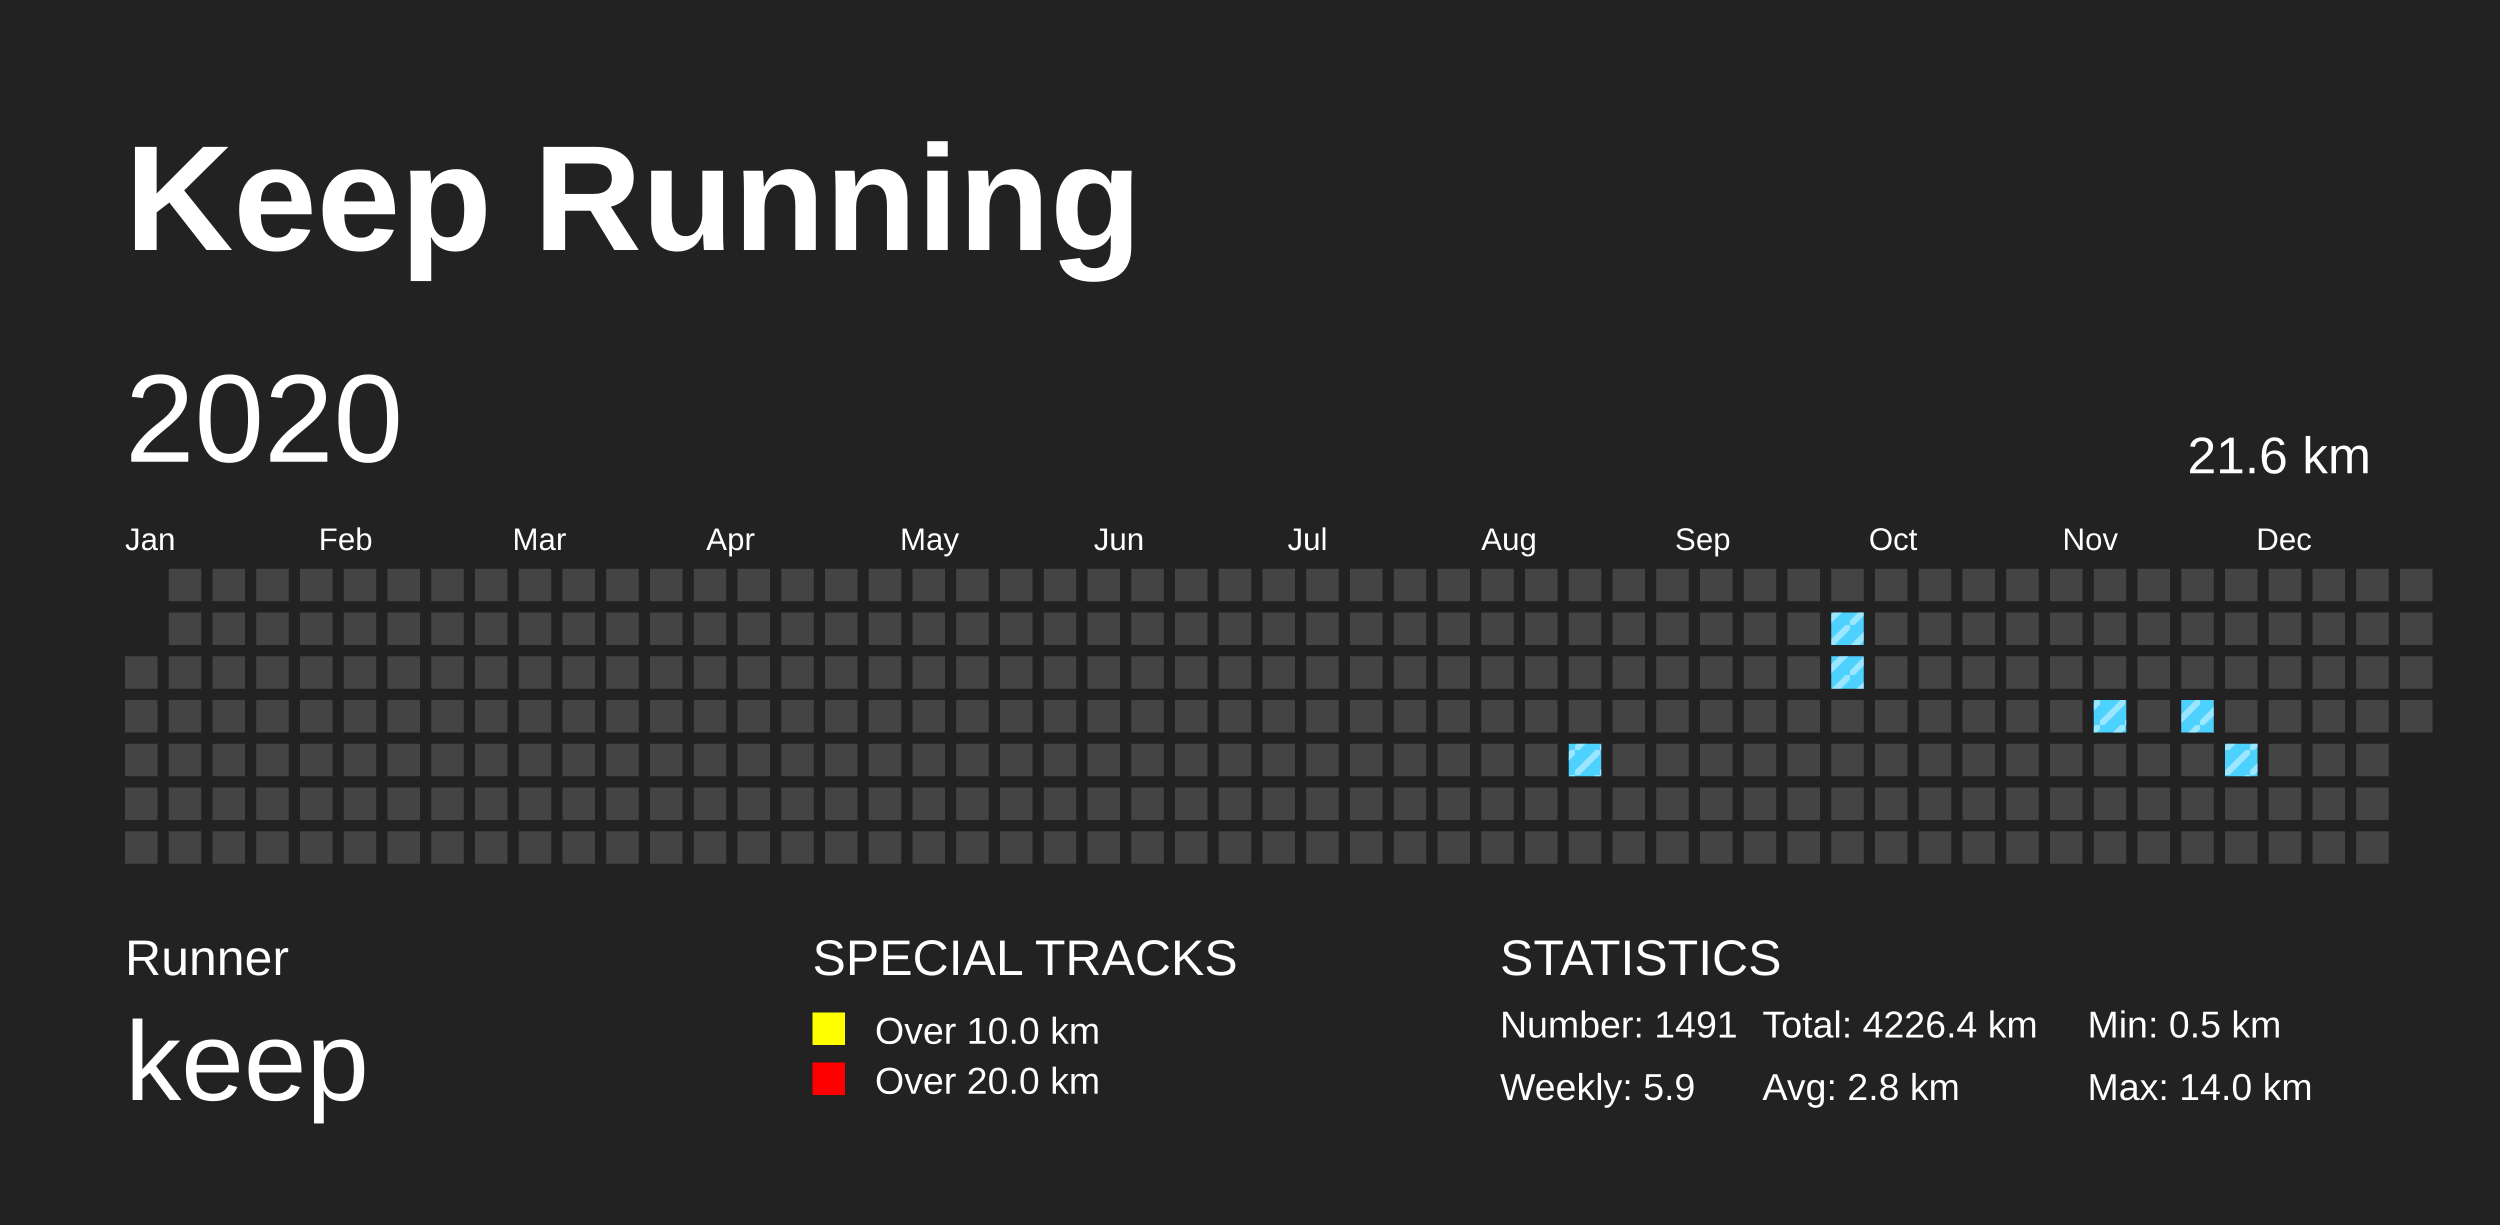
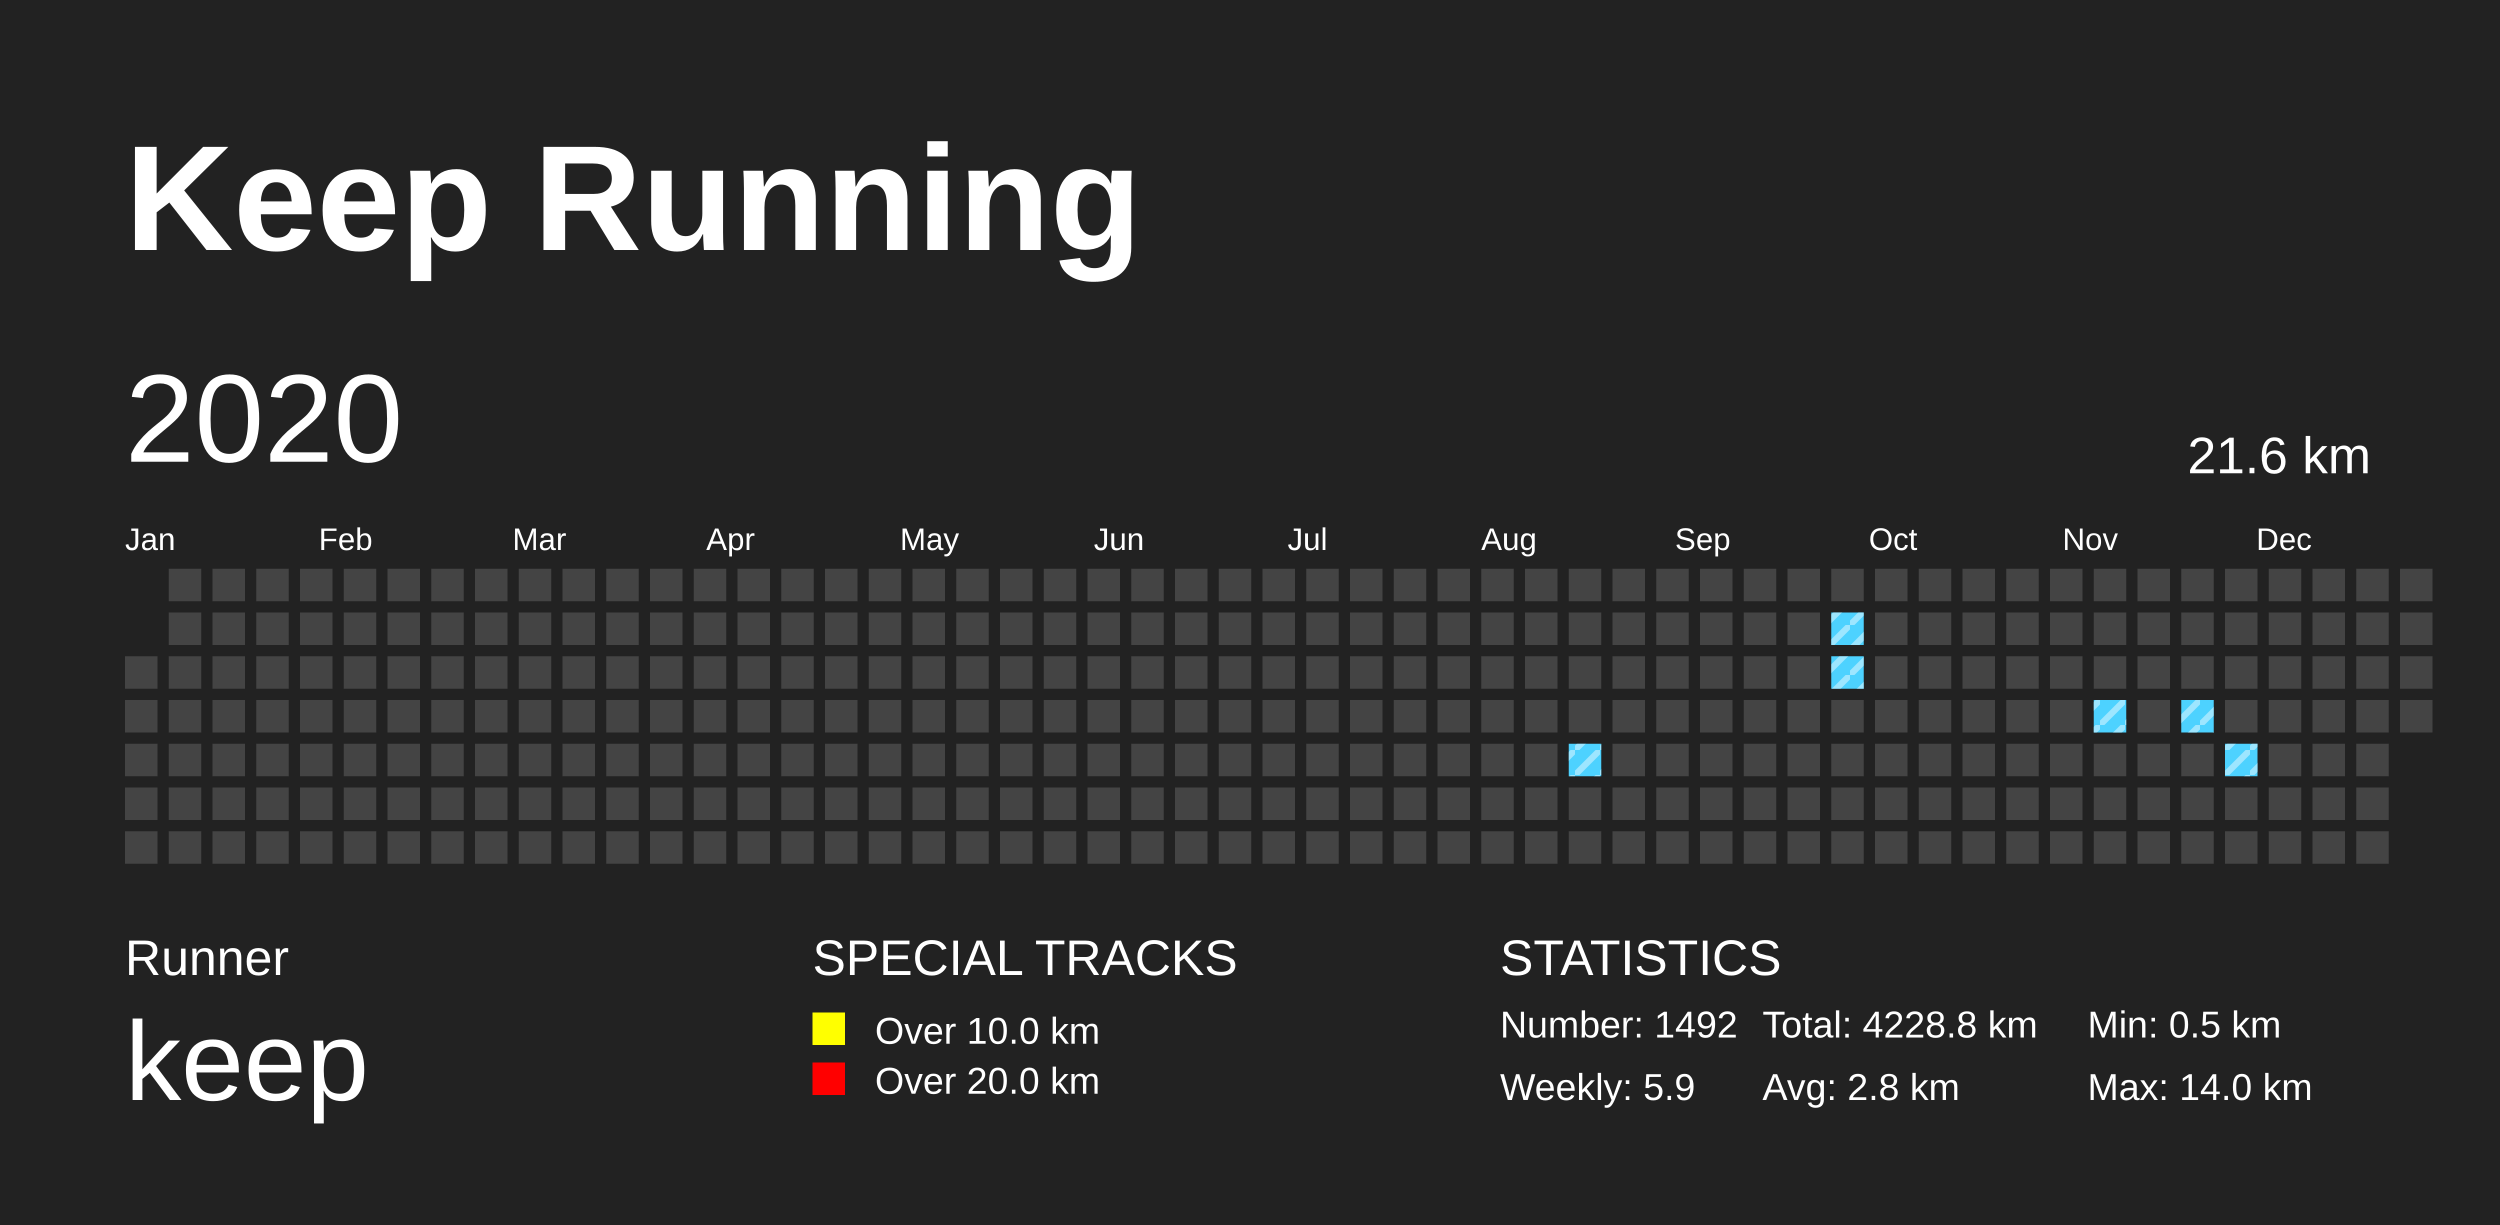
<svg xmlns="http://www.w3.org/2000/svg" baseProfile="full" height="98mm" version="1.1" viewBox="0,0,200,98" width="200mm">
  <defs>
    <pattern height="2" id="indoor-stripe" patternUnits="userSpaceOnUse" width="2">
      <line stroke="white" stroke-opacity="0.45" stroke-width="0.5" x1="0" x2="2" y1="2" y2="0" />
    </pattern>
  </defs>
  <rect fill="#222222" height="98" width="200" x="0" y="0" />
  <text fill="#FFFFFF" style="font-size:12px; font-family:Arial; font-weight:bold;" x="10" y="20">Keep Running</text>
  <text fill="#FFFFFF" style="font-size:4px; font-family:Arial" x="10" y="78">Runner</text>
  <text fill="#FFFFFF" style="font-size:9px; font-family:Arial" x="10" y="88">keep</text>
  <text fill="#FFFFFF" style="font-size:4px; font-family:Arial" x="65" y="78">SPECIAL TRACKS</text>
  <rect fill="yellow" height="2.6" width="2.6" x="65" y="81" />
  <text fill="#FFFFFF" style="font-size:3px; font-family:Arial" x="70" y="83.5">Over 10.0 km</text>
  <rect fill="red" height="2.6" width="2.6" x="65" y="85" />
  <text fill="#FFFFFF" style="font-size:3px; font-family:Arial" x="70" y="87.5">Over 20.0 km</text>
  <text fill="#FFFFFF" style="font-size:4px; font-family:Arial" x="120" y="78">STATISTICS</text>
-   <text fill="#FFFFFF" style="font-size:3px; font-family:Arial" x="120" y="83">Number: 1491</text>
+   <text fill="#FFFFFF" style="font-size:3px; font-family:Arial" x="120" y="83">Number: 1492</text>
  <text fill="#FFFFFF" style="font-size:3px; font-family:Arial" x="120" y="88">Weekly: 5.9</text>
-   <text fill="#FFFFFF" style="font-size:3px; font-family:Arial" x="141" y="83">Total: 4226.4 km</text>
+   <text fill="#FFFFFF" style="font-size:3px; font-family:Arial" x="141" y="83">Total: 4228.8 km</text>
  <text fill="#FFFFFF" style="font-size:3px; font-family:Arial" x="141" y="88">Avg: 2.8 km</text>
  <text fill="#FFFFFF" style="font-size:3px; font-family:Arial" x="167" y="83">Min: 0.5 km</text>
  <text fill="#FFFFFF" style="font-size:3px; font-family:Arial" x="167" y="88">Max: 14.0 km</text>
  <text dominant-baseline="hanging" fill="#FFFFFF" style="font-size:10.0px; font-family:Arial;" x="10" y="30">2020</text>
  <text dominant-baseline="hanging" fill="#FFFFFF" style="font-size:4.125px; font-family:Arial;" x="175" y="35">21.6 km</text>
  <text fill="#FFFFFF" style="font-size:2.5px; font-family:Arial" x="10.0" y="44">Jan</text>
  <text fill="#FFFFFF" style="font-size:2.5px; font-family:Arial" x="25.5" y="44">Feb</text>
  <text fill="#FFFFFF" style="font-size:2.5px; font-family:Arial" x="41.0" y="44">Mar</text>
  <text fill="#FFFFFF" style="font-size:2.5px; font-family:Arial" x="56.5" y="44">Apr</text>
  <text fill="#FFFFFF" style="font-size:2.5px; font-family:Arial" x="72.0" y="44">May</text>
  <text fill="#FFFFFF" style="font-size:2.5px; font-family:Arial" x="87.5" y="44">Jun</text>
  <text fill="#FFFFFF" style="font-size:2.5px; font-family:Arial" x="103.0" y="44">Jul</text>
  <text fill="#FFFFFF" style="font-size:2.5px; font-family:Arial" x="118.5" y="44">Aug</text>
  <text fill="#FFFFFF" style="font-size:2.5px; font-family:Arial" x="134.0" y="44">Sep</text>
  <text fill="#FFFFFF" style="font-size:2.5px; font-family:Arial" x="149.5" y="44">Oct</text>
  <text fill="#FFFFFF" style="font-size:2.5px; font-family:Arial" x="165.0" y="44">Nov</text>
  <text fill="#FFFFFF" style="font-size:2.5px; font-family:Arial" x="180.5" y="44">Dec</text>
  <rect fill="#444444" height="2.6" width="2.6" x="10.0" y="52.5" />
  <rect fill="#444444" height="2.6" width="2.6" x="10.0" y="56.0" />
  <rect fill="#444444" height="2.6" width="2.6" x="10.0" y="59.5" />
  <rect fill="#444444" height="2.6" width="2.6" x="10.0" y="63.0" />
  <rect fill="#444444" height="2.6" width="2.6" x="10.0" y="66.5" />
  <rect fill="#444444" height="2.6" width="2.6" x="13.5" y="45.5" />
  <rect fill="#444444" height="2.6" width="2.6" x="13.5" y="49.0" />
  <rect fill="#444444" height="2.6" width="2.6" x="13.5" y="52.5" />
  <rect fill="#444444" height="2.6" width="2.6" x="13.5" y="56.0" />
  <rect fill="#444444" height="2.6" width="2.6" x="13.5" y="59.5" />
  <rect fill="#444444" height="2.6" width="2.6" x="13.5" y="63.0" />
  <rect fill="#444444" height="2.6" width="2.6" x="13.5" y="66.5" />
  <rect fill="#444444" height="2.6" width="2.6" x="17.0" y="45.5" />
  <rect fill="#444444" height="2.6" width="2.6" x="17.0" y="49.0" />
  <rect fill="#444444" height="2.6" width="2.6" x="17.0" y="52.5" />
  <rect fill="#444444" height="2.6" width="2.6" x="17.0" y="56.0" />
  <rect fill="#444444" height="2.6" width="2.6" x="17.0" y="59.5" />
  <rect fill="#444444" height="2.6" width="2.6" x="17.0" y="63.0" />
  <rect fill="#444444" height="2.6" width="2.6" x="17.0" y="66.5" />
  <rect fill="#444444" height="2.6" width="2.6" x="20.5" y="45.5" />
  <rect fill="#444444" height="2.6" width="2.6" x="20.5" y="49.0" />
  <rect fill="#444444" height="2.6" width="2.6" x="20.5" y="52.5" />
  <rect fill="#444444" height="2.6" width="2.6" x="20.5" y="56.0" />
  <rect fill="#444444" height="2.6" width="2.6" x="20.5" y="59.5" />
  <rect fill="#444444" height="2.6" width="2.6" x="20.5" y="63.0" />
  <rect fill="#444444" height="2.6" width="2.6" x="20.5" y="66.5" />
  <rect fill="#444444" height="2.6" width="2.6" x="24.0" y="45.5" />
  <rect fill="#444444" height="2.6" width="2.6" x="24.0" y="49.0" />
  <rect fill="#444444" height="2.6" width="2.6" x="24.0" y="52.5" />
  <rect fill="#444444" height="2.6" width="2.6" x="24.0" y="56.0" />
  <rect fill="#444444" height="2.6" width="2.6" x="24.0" y="59.5" />
  <rect fill="#444444" height="2.6" width="2.6" x="24.0" y="63.0" />
  <rect fill="#444444" height="2.6" width="2.6" x="24.0" y="66.5" />
  <rect fill="#444444" height="2.6" width="2.6" x="27.5" y="45.5" />
  <rect fill="#444444" height="2.6" width="2.6" x="27.5" y="49.0" />
  <rect fill="#444444" height="2.6" width="2.6" x="27.5" y="52.5" />
  <rect fill="#444444" height="2.6" width="2.6" x="27.5" y="56.0" />
  <rect fill="#444444" height="2.6" width="2.6" x="27.5" y="59.5" />
  <rect fill="#444444" height="2.6" width="2.6" x="27.5" y="63.0" />
  <rect fill="#444444" height="2.6" width="2.6" x="27.5" y="66.5" />
  <rect fill="#444444" height="2.6" width="2.6" x="31.0" y="45.5" />
  <rect fill="#444444" height="2.6" width="2.6" x="31.0" y="49.0" />
  <rect fill="#444444" height="2.6" width="2.6" x="31.0" y="52.5" />
  <rect fill="#444444" height="2.6" width="2.6" x="31.0" y="56.0" />
  <rect fill="#444444" height="2.6" width="2.6" x="31.0" y="59.5" />
  <rect fill="#444444" height="2.6" width="2.6" x="31.0" y="63.0" />
  <rect fill="#444444" height="2.6" width="2.6" x="31.0" y="66.5" />
  <rect fill="#444444" height="2.6" width="2.6" x="34.5" y="45.5" />
  <rect fill="#444444" height="2.6" width="2.6" x="34.5" y="49.0" />
  <rect fill="#444444" height="2.6" width="2.6" x="34.5" y="52.5" />
  <rect fill="#444444" height="2.6" width="2.6" x="34.5" y="56.0" />
  <rect fill="#444444" height="2.6" width="2.6" x="34.5" y="59.5" />
  <rect fill="#444444" height="2.6" width="2.6" x="34.5" y="63.0" />
  <rect fill="#444444" height="2.6" width="2.6" x="34.5" y="66.5" />
  <rect fill="#444444" height="2.6" width="2.6" x="38.0" y="45.5" />
  <rect fill="#444444" height="2.6" width="2.6" x="38.0" y="49.0" />
  <rect fill="#444444" height="2.6" width="2.6" x="38.0" y="52.5" />
  <rect fill="#444444" height="2.6" width="2.6" x="38.0" y="56.0" />
  <rect fill="#444444" height="2.6" width="2.6" x="38.0" y="59.5" />
  <rect fill="#444444" height="2.6" width="2.6" x="38.0" y="63.0" />
  <rect fill="#444444" height="2.6" width="2.6" x="38.0" y="66.5" />
  <rect fill="#444444" height="2.6" width="2.6" x="41.5" y="45.5" />
  <rect fill="#444444" height="2.6" width="2.6" x="41.5" y="49.0" />
  <rect fill="#444444" height="2.6" width="2.6" x="41.5" y="52.5" />
  <rect fill="#444444" height="2.6" width="2.6" x="41.5" y="56.0" />
  <rect fill="#444444" height="2.6" width="2.6" x="41.5" y="59.5" />
  <rect fill="#444444" height="2.6" width="2.6" x="41.5" y="63.0" />
  <rect fill="#444444" height="2.6" width="2.6" x="41.5" y="66.5" />
  <rect fill="#444444" height="2.6" width="2.6" x="45.0" y="45.5" />
  <rect fill="#444444" height="2.6" width="2.6" x="45.0" y="49.0" />
  <rect fill="#444444" height="2.6" width="2.6" x="45.0" y="52.5" />
  <rect fill="#444444" height="2.6" width="2.6" x="45.0" y="56.0" />
  <rect fill="#444444" height="2.6" width="2.6" x="45.0" y="59.5" />
  <rect fill="#444444" height="2.6" width="2.6" x="45.0" y="63.0" />
  <rect fill="#444444" height="2.6" width="2.6" x="45.0" y="66.5" />
  <rect fill="#444444" height="2.6" width="2.6" x="48.5" y="45.5" />
  <rect fill="#444444" height="2.6" width="2.6" x="48.5" y="49.0" />
  <rect fill="#444444" height="2.6" width="2.6" x="48.5" y="52.5" />
  <rect fill="#444444" height="2.6" width="2.6" x="48.5" y="56.0" />
  <rect fill="#444444" height="2.6" width="2.6" x="48.5" y="59.5" />
  <rect fill="#444444" height="2.6" width="2.6" x="48.5" y="63.0" />
  <rect fill="#444444" height="2.6" width="2.6" x="48.5" y="66.5" />
  <rect fill="#444444" height="2.6" width="2.6" x="52.0" y="45.5" />
  <rect fill="#444444" height="2.6" width="2.6" x="52.0" y="49.0" />
  <rect fill="#444444" height="2.6" width="2.6" x="52.0" y="52.5" />
  <rect fill="#444444" height="2.6" width="2.6" x="52.0" y="56.0" />
  <rect fill="#444444" height="2.6" width="2.6" x="52.0" y="59.5" />
  <rect fill="#444444" height="2.6" width="2.6" x="52.0" y="63.0" />
  <rect fill="#444444" height="2.6" width="2.6" x="52.0" y="66.5" />
  <rect fill="#444444" height="2.6" width="2.6" x="55.5" y="45.5" />
  <rect fill="#444444" height="2.6" width="2.6" x="55.5" y="49.0" />
  <rect fill="#444444" height="2.6" width="2.6" x="55.5" y="52.5" />
  <rect fill="#444444" height="2.6" width="2.6" x="55.5" y="56.0" />
  <rect fill="#444444" height="2.6" width="2.6" x="55.5" y="59.5" />
  <rect fill="#444444" height="2.6" width="2.6" x="55.5" y="63.0" />
  <rect fill="#444444" height="2.6" width="2.6" x="55.5" y="66.5" />
  <rect fill="#444444" height="2.6" width="2.6" x="59.0" y="45.5" />
  <rect fill="#444444" height="2.6" width="2.6" x="59.0" y="49.0" />
  <rect fill="#444444" height="2.6" width="2.6" x="59.0" y="52.5" />
  <rect fill="#444444" height="2.6" width="2.6" x="59.0" y="56.0" />
  <rect fill="#444444" height="2.6" width="2.6" x="59.0" y="59.5" />
  <rect fill="#444444" height="2.6" width="2.6" x="59.0" y="63.0" />
  <rect fill="#444444" height="2.6" width="2.6" x="59.0" y="66.5" />
  <rect fill="#444444" height="2.6" width="2.6" x="62.5" y="45.5" />
  <rect fill="#444444" height="2.6" width="2.6" x="62.5" y="49.0" />
  <rect fill="#444444" height="2.6" width="2.6" x="62.5" y="52.5" />
  <rect fill="#444444" height="2.6" width="2.6" x="62.5" y="56.0" />
  <rect fill="#444444" height="2.6" width="2.6" x="62.5" y="59.5" />
  <rect fill="#444444" height="2.6" width="2.6" x="62.5" y="63.0" />
  <rect fill="#444444" height="2.6" width="2.6" x="62.5" y="66.5" />
  <rect fill="#444444" height="2.6" width="2.6" x="66.0" y="45.5" />
  <rect fill="#444444" height="2.6" width="2.6" x="66.0" y="49.0" />
  <rect fill="#444444" height="2.6" width="2.6" x="66.0" y="52.5" />
  <rect fill="#444444" height="2.6" width="2.6" x="66.0" y="56.0" />
  <rect fill="#444444" height="2.6" width="2.6" x="66.0" y="59.5" />
  <rect fill="#444444" height="2.6" width="2.6" x="66.0" y="63.0" />
  <rect fill="#444444" height="2.6" width="2.6" x="66.0" y="66.5" />
  <rect fill="#444444" height="2.6" width="2.6" x="69.5" y="45.5" />
  <rect fill="#444444" height="2.6" width="2.6" x="69.5" y="49.0" />
  <rect fill="#444444" height="2.6" width="2.6" x="69.5" y="52.5" />
  <rect fill="#444444" height="2.6" width="2.6" x="69.5" y="56.0" />
  <rect fill="#444444" height="2.6" width="2.6" x="69.5" y="59.5" />
  <rect fill="#444444" height="2.6" width="2.6" x="69.5" y="63.0" />
  <rect fill="#444444" height="2.6" width="2.6" x="69.5" y="66.5" />
  <rect fill="#444444" height="2.6" width="2.6" x="73.0" y="45.5" />
  <rect fill="#444444" height="2.6" width="2.6" x="73.0" y="49.0" />
  <rect fill="#444444" height="2.6" width="2.6" x="73.0" y="52.5" />
  <rect fill="#444444" height="2.6" width="2.6" x="73.0" y="56.0" />
  <rect fill="#444444" height="2.6" width="2.6" x="73.0" y="59.5" />
  <rect fill="#444444" height="2.6" width="2.6" x="73.0" y="63.0" />
  <rect fill="#444444" height="2.6" width="2.6" x="73.0" y="66.5" />
  <rect fill="#444444" height="2.6" width="2.6" x="76.5" y="45.5" />
  <rect fill="#444444" height="2.6" width="2.6" x="76.5" y="49.0" />
  <rect fill="#444444" height="2.6" width="2.6" x="76.5" y="52.5" />
  <rect fill="#444444" height="2.6" width="2.6" x="76.5" y="56.0" />
  <rect fill="#444444" height="2.6" width="2.6" x="76.5" y="59.5" />
  <rect fill="#444444" height="2.6" width="2.6" x="76.5" y="63.0" />
  <rect fill="#444444" height="2.6" width="2.6" x="76.5" y="66.5" />
  <rect fill="#444444" height="2.6" width="2.6" x="80.0" y="45.5" />
  <rect fill="#444444" height="2.6" width="2.6" x="80.0" y="49.0" />
  <rect fill="#444444" height="2.6" width="2.6" x="80.0" y="52.5" />
  <rect fill="#444444" height="2.6" width="2.6" x="80.0" y="56.0" />
  <rect fill="#444444" height="2.6" width="2.6" x="80.0" y="59.5" />
  <rect fill="#444444" height="2.6" width="2.6" x="80.0" y="63.0" />
  <rect fill="#444444" height="2.6" width="2.6" x="80.0" y="66.5" />
  <rect fill="#444444" height="2.6" width="2.6" x="83.5" y="45.5" />
  <rect fill="#444444" height="2.6" width="2.6" x="83.5" y="49.0" />
  <rect fill="#444444" height="2.6" width="2.6" x="83.5" y="52.5" />
  <rect fill="#444444" height="2.6" width="2.6" x="83.5" y="56.0" />
  <rect fill="#444444" height="2.6" width="2.6" x="83.5" y="59.5" />
  <rect fill="#444444" height="2.6" width="2.6" x="83.5" y="63.0" />
  <rect fill="#444444" height="2.6" width="2.6" x="83.5" y="66.5" />
  <rect fill="#444444" height="2.6" width="2.6" x="87.0" y="45.5" />
  <rect fill="#444444" height="2.6" width="2.6" x="87.0" y="49.0" />
  <rect fill="#444444" height="2.6" width="2.6" x="87.0" y="52.5" />
  <rect fill="#444444" height="2.6" width="2.6" x="87.0" y="56.0" />
  <rect fill="#444444" height="2.6" width="2.6" x="87.0" y="59.5" />
  <rect fill="#444444" height="2.6" width="2.6" x="87.0" y="63.0" />
  <rect fill="#444444" height="2.6" width="2.6" x="87.0" y="66.5" />
  <rect fill="#444444" height="2.6" width="2.6" x="90.5" y="45.5" />
  <rect fill="#444444" height="2.6" width="2.6" x="90.5" y="49.0" />
  <rect fill="#444444" height="2.6" width="2.6" x="90.5" y="52.5" />
  <rect fill="#444444" height="2.6" width="2.6" x="90.5" y="56.0" />
  <rect fill="#444444" height="2.6" width="2.6" x="90.5" y="59.5" />
  <rect fill="#444444" height="2.6" width="2.6" x="90.5" y="63.0" />
  <rect fill="#444444" height="2.6" width="2.6" x="90.5" y="66.5" />
  <rect fill="#444444" height="2.6" width="2.6" x="94.0" y="45.5" />
  <rect fill="#444444" height="2.6" width="2.6" x="94.0" y="49.0" />
  <rect fill="#444444" height="2.6" width="2.6" x="94.0" y="52.5" />
  <rect fill="#444444" height="2.6" width="2.6" x="94.0" y="56.0" />
  <rect fill="#444444" height="2.6" width="2.6" x="94.0" y="59.5" />
  <rect fill="#444444" height="2.6" width="2.6" x="94.0" y="63.0" />
  <rect fill="#444444" height="2.6" width="2.6" x="94.0" y="66.5" />
  <rect fill="#444444" height="2.6" width="2.6" x="97.5" y="45.5" />
  <rect fill="#444444" height="2.6" width="2.6" x="97.5" y="49.0" />
  <rect fill="#444444" height="2.6" width="2.6" x="97.5" y="52.5" />
  <rect fill="#444444" height="2.6" width="2.6" x="97.5" y="56.0" />
  <rect fill="#444444" height="2.6" width="2.6" x="97.5" y="59.5" />
  <rect fill="#444444" height="2.6" width="2.6" x="97.5" y="63.0" />
  <rect fill="#444444" height="2.6" width="2.6" x="97.5" y="66.5" />
  <rect fill="#444444" height="2.6" width="2.6" x="101.0" y="45.5" />
  <rect fill="#444444" height="2.6" width="2.6" x="101.0" y="49.0" />
  <rect fill="#444444" height="2.6" width="2.6" x="101.0" y="52.5" />
  <rect fill="#444444" height="2.6" width="2.6" x="101.0" y="56.0" />
  <rect fill="#444444" height="2.6" width="2.6" x="101.0" y="59.5" />
  <rect fill="#444444" height="2.6" width="2.6" x="101.0" y="63.0" />
  <rect fill="#444444" height="2.6" width="2.6" x="101.0" y="66.5" />
  <rect fill="#444444" height="2.6" width="2.6" x="104.5" y="45.5" />
  <rect fill="#444444" height="2.6" width="2.6" x="104.5" y="49.0" />
  <rect fill="#444444" height="2.6" width="2.6" x="104.5" y="52.5" />
  <rect fill="#444444" height="2.6" width="2.6" x="104.5" y="56.0" />
  <rect fill="#444444" height="2.6" width="2.6" x="104.5" y="59.5" />
  <rect fill="#444444" height="2.6" width="2.6" x="104.5" y="63.0" />
  <rect fill="#444444" height="2.6" width="2.6" x="104.5" y="66.5" />
  <rect fill="#444444" height="2.6" width="2.6" x="108.0" y="45.5" />
  <rect fill="#444444" height="2.6" width="2.6" x="108.0" y="49.0" />
  <rect fill="#444444" height="2.6" width="2.6" x="108.0" y="52.5" />
  <rect fill="#444444" height="2.6" width="2.6" x="108.0" y="56.0" />
  <rect fill="#444444" height="2.6" width="2.6" x="108.0" y="59.5" />
  <rect fill="#444444" height="2.6" width="2.6" x="108.0" y="63.0" />
  <rect fill="#444444" height="2.6" width="2.6" x="108.0" y="66.5" />
  <rect fill="#444444" height="2.6" width="2.6" x="111.5" y="45.5" />
  <rect fill="#444444" height="2.6" width="2.6" x="111.5" y="49.0" />
  <rect fill="#444444" height="2.6" width="2.6" x="111.5" y="52.5" />
  <rect fill="#444444" height="2.6" width="2.6" x="111.5" y="56.0" />
  <rect fill="#444444" height="2.6" width="2.6" x="111.5" y="59.5" />
  <rect fill="#444444" height="2.6" width="2.6" x="111.5" y="63.0" />
  <rect fill="#444444" height="2.6" width="2.6" x="111.5" y="66.5" />
  <rect fill="#444444" height="2.6" width="2.6" x="115.0" y="45.5" />
  <rect fill="#444444" height="2.6" width="2.6" x="115.0" y="49.0" />
  <rect fill="#444444" height="2.6" width="2.6" x="115.0" y="52.5" />
  <rect fill="#444444" height="2.6" width="2.6" x="115.0" y="56.0" />
  <rect fill="#444444" height="2.6" width="2.6" x="115.0" y="59.5" />
  <rect fill="#444444" height="2.6" width="2.6" x="115.0" y="63.0" />
  <rect fill="#444444" height="2.6" width="2.6" x="115.0" y="66.5" />
  <rect fill="#444444" height="2.6" width="2.6" x="118.5" y="45.5" />
  <rect fill="#444444" height="2.6" width="2.6" x="118.5" y="49.0" />
  <rect fill="#444444" height="2.6" width="2.6" x="118.5" y="52.5" />
  <rect fill="#444444" height="2.6" width="2.6" x="118.5" y="56.0" />
  <rect fill="#444444" height="2.6" width="2.6" x="118.5" y="59.5" />
  <rect fill="#444444" height="2.6" width="2.6" x="118.5" y="63.0" />
  <rect fill="#444444" height="2.6" width="2.6" x="118.5" y="66.5" />
  <rect fill="#444444" height="2.6" width="2.6" x="122.0" y="45.5" />
  <rect fill="#444444" height="2.6" width="2.6" x="122.0" y="49.0" />
  <rect fill="#444444" height="2.6" width="2.6" x="122.0" y="52.5" />
  <rect fill="#444444" height="2.6" width="2.6" x="122.0" y="56.0" />
  <rect fill="#444444" height="2.6" width="2.6" x="122.0" y="59.5" />
  <rect fill="#444444" height="2.6" width="2.6" x="122.0" y="63.0" />
  <rect fill="#444444" height="2.6" width="2.6" x="122.0" y="66.5" />
  <rect fill="#444444" height="2.6" width="2.6" x="125.5" y="45.5" />
  <rect fill="#444444" height="2.6" width="2.6" x="125.5" y="49.0" />
  <rect fill="#444444" height="2.6" width="2.6" x="125.5" y="52.5" />
  <rect fill="#444444" height="2.6" width="2.6" x="125.5" y="56.0" />
  <rect fill="#4DD2FF" height="2.6" width="2.6" x="125.5" y="59.5" />
  <rect fill="url(#indoor-stripe)" height="2.6" style="pointer-events: none;" width="2.6" x="125.5" y="59.5" />
  <rect fill="#444444" height="2.6" width="2.6" x="125.5" y="63.0" />
  <rect fill="#444444" height="2.6" width="2.6" x="125.5" y="66.5" />
  <rect fill="#444444" height="2.6" width="2.6" x="129.0" y="45.5" />
  <rect fill="#444444" height="2.6" width="2.6" x="129.0" y="49.0" />
  <rect fill="#444444" height="2.6" width="2.6" x="129.0" y="52.5" />
  <rect fill="#444444" height="2.6" width="2.6" x="129.0" y="56.0" />
  <rect fill="#444444" height="2.6" width="2.6" x="129.0" y="59.5" />
  <rect fill="#444444" height="2.6" width="2.6" x="129.0" y="63.0" />
  <rect fill="#444444" height="2.6" width="2.6" x="129.0" y="66.5" />
  <rect fill="#444444" height="2.6" width="2.6" x="132.5" y="45.5" />
  <rect fill="#444444" height="2.6" width="2.6" x="132.5" y="49.0" />
  <rect fill="#444444" height="2.6" width="2.6" x="132.5" y="52.5" />
  <rect fill="#444444" height="2.6" width="2.6" x="132.5" y="56.0" />
  <rect fill="#444444" height="2.6" width="2.6" x="132.5" y="59.5" />
  <rect fill="#444444" height="2.6" width="2.6" x="132.5" y="63.0" />
  <rect fill="#444444" height="2.6" width="2.6" x="132.5" y="66.5" />
  <rect fill="#444444" height="2.6" width="2.6" x="136.0" y="45.5" />
  <rect fill="#444444" height="2.6" width="2.6" x="136.0" y="49.0" />
  <rect fill="#444444" height="2.6" width="2.6" x="136.0" y="52.5" />
  <rect fill="#444444" height="2.6" width="2.6" x="136.0" y="56.0" />
  <rect fill="#444444" height="2.6" width="2.6" x="136.0" y="59.5" />
  <rect fill="#444444" height="2.6" width="2.6" x="136.0" y="63.0" />
  <rect fill="#444444" height="2.6" width="2.6" x="136.0" y="66.5" />
  <rect fill="#444444" height="2.6" width="2.6" x="139.5" y="45.5" />
  <rect fill="#444444" height="2.6" width="2.6" x="139.5" y="49.0" />
  <rect fill="#444444" height="2.6" width="2.6" x="139.5" y="52.5" />
  <rect fill="#444444" height="2.6" width="2.6" x="139.5" y="56.0" />
  <rect fill="#444444" height="2.6" width="2.6" x="139.5" y="59.5" />
  <rect fill="#444444" height="2.6" width="2.6" x="139.5" y="63.0" />
  <rect fill="#444444" height="2.6" width="2.6" x="139.5" y="66.5" />
  <rect fill="#444444" height="2.6" width="2.6" x="143.0" y="45.5" />
  <rect fill="#444444" height="2.6" width="2.6" x="143.0" y="49.0" />
  <rect fill="#444444" height="2.6" width="2.6" x="143.0" y="52.5" />
  <rect fill="#444444" height="2.6" width="2.6" x="143.0" y="56.0" />
  <rect fill="#444444" height="2.6" width="2.6" x="143.0" y="59.5" />
  <rect fill="#444444" height="2.6" width="2.6" x="143.0" y="63.0" />
  <rect fill="#444444" height="2.6" width="2.6" x="143.0" y="66.5" />
  <rect fill="#444444" height="2.6" width="2.6" x="146.5" y="45.5" />
  <rect fill="#4DD2FF" height="2.6" width="2.6" x="146.5" y="49.0" />
  <rect fill="url(#indoor-stripe)" height="2.6" style="pointer-events: none;" width="2.6" x="146.5" y="49.0" />
  <rect fill="#4DD2FF" height="2.6" width="2.6" x="146.5" y="52.5" />
  <rect fill="url(#indoor-stripe)" height="2.6" style="pointer-events: none;" width="2.6" x="146.5" y="52.5" />
  <rect fill="#444444" height="2.6" width="2.6" x="146.5" y="56.0" />
  <rect fill="#444444" height="2.6" width="2.6" x="146.5" y="59.5" />
  <rect fill="#444444" height="2.6" width="2.6" x="146.5" y="63.0" />
  <rect fill="#444444" height="2.6" width="2.6" x="146.5" y="66.5" />
  <rect fill="#444444" height="2.6" width="2.6" x="150.0" y="45.5" />
  <rect fill="#444444" height="2.6" width="2.6" x="150.0" y="49.0" />
  <rect fill="#444444" height="2.6" width="2.6" x="150.0" y="52.5" />
  <rect fill="#444444" height="2.6" width="2.6" x="150.0" y="56.0" />
  <rect fill="#444444" height="2.6" width="2.6" x="150.0" y="59.5" />
  <rect fill="#444444" height="2.6" width="2.6" x="150.0" y="63.0" />
  <rect fill="#444444" height="2.6" width="2.6" x="150.0" y="66.5" />
  <rect fill="#444444" height="2.6" width="2.6" x="153.5" y="45.5" />
  <rect fill="#444444" height="2.6" width="2.6" x="153.5" y="49.0" />
  <rect fill="#444444" height="2.6" width="2.6" x="153.5" y="52.5" />
  <rect fill="#444444" height="2.6" width="2.6" x="153.5" y="56.0" />
  <rect fill="#444444" height="2.6" width="2.6" x="153.5" y="59.5" />
  <rect fill="#444444" height="2.6" width="2.6" x="153.5" y="63.0" />
  <rect fill="#444444" height="2.6" width="2.6" x="153.5" y="66.5" />
  <rect fill="#444444" height="2.6" width="2.6" x="157.0" y="45.5" />
  <rect fill="#444444" height="2.6" width="2.6" x="157.0" y="49.0" />
  <rect fill="#444444" height="2.6" width="2.6" x="157.0" y="52.5" />
  <rect fill="#444444" height="2.6" width="2.6" x="157.0" y="56.0" />
  <rect fill="#444444" height="2.6" width="2.6" x="157.0" y="59.5" />
  <rect fill="#444444" height="2.6" width="2.6" x="157.0" y="63.0" />
  <rect fill="#444444" height="2.6" width="2.6" x="157.0" y="66.5" />
  <rect fill="#444444" height="2.6" width="2.6" x="160.5" y="45.5" />
  <rect fill="#444444" height="2.6" width="2.6" x="160.5" y="49.0" />
  <rect fill="#444444" height="2.6" width="2.6" x="160.5" y="52.5" />
  <rect fill="#444444" height="2.6" width="2.6" x="160.5" y="56.0" />
  <rect fill="#444444" height="2.6" width="2.6" x="160.5" y="59.5" />
  <rect fill="#444444" height="2.6" width="2.6" x="160.5" y="63.0" />
  <rect fill="#444444" height="2.6" width="2.6" x="160.5" y="66.5" />
  <rect fill="#444444" height="2.6" width="2.6" x="164.0" y="45.5" />
  <rect fill="#444444" height="2.6" width="2.6" x="164.0" y="49.0" />
  <rect fill="#444444" height="2.6" width="2.6" x="164.0" y="52.5" />
  <rect fill="#444444" height="2.6" width="2.6" x="164.0" y="56.0" />
  <rect fill="#444444" height="2.6" width="2.6" x="164.0" y="59.5" />
  <rect fill="#444444" height="2.6" width="2.6" x="164.0" y="63.0" />
  <rect fill="#444444" height="2.6" width="2.6" x="164.0" y="66.5" />
  <rect fill="#444444" height="2.6" width="2.6" x="167.5" y="45.5" />
  <rect fill="#444444" height="2.6" width="2.6" x="167.5" y="49.0" />
  <rect fill="#444444" height="2.6" width="2.6" x="167.5" y="52.5" />
  <rect fill="#4DD2FF" height="2.6" width="2.6" x="167.5" y="56.0" />
  <rect fill="url(#indoor-stripe)" height="2.6" style="pointer-events: none;" width="2.6" x="167.5" y="56.0" />
  <rect fill="#444444" height="2.6" width="2.6" x="167.5" y="59.5" />
  <rect fill="#444444" height="2.6" width="2.6" x="167.5" y="63.0" />
  <rect fill="#444444" height="2.6" width="2.6" x="167.5" y="66.5" />
  <rect fill="#444444" height="2.6" width="2.6" x="171.0" y="45.5" />
  <rect fill="#444444" height="2.6" width="2.6" x="171.0" y="49.0" />
  <rect fill="#444444" height="2.6" width="2.6" x="171.0" y="52.5" />
  <rect fill="#444444" height="2.6" width="2.6" x="171.0" y="56.0" />
  <rect fill="#444444" height="2.6" width="2.6" x="171.0" y="59.5" />
  <rect fill="#444444" height="2.6" width="2.6" x="171.0" y="63.0" />
  <rect fill="#444444" height="2.6" width="2.6" x="171.0" y="66.5" />
  <rect fill="#444444" height="2.6" width="2.6" x="174.5" y="45.5" />
  <rect fill="#444444" height="2.6" width="2.6" x="174.5" y="49.0" />
  <rect fill="#444444" height="2.6" width="2.6" x="174.5" y="52.5" />
  <rect fill="#4DD2FF" height="2.6" width="2.6" x="174.5" y="56.0" />
  <rect fill="url(#indoor-stripe)" height="2.6" style="pointer-events: none;" width="2.6" x="174.5" y="56.0" />
  <rect fill="#444444" height="2.6" width="2.6" x="174.5" y="59.5" />
  <rect fill="#444444" height="2.6" width="2.6" x="174.5" y="63.0" />
  <rect fill="#444444" height="2.6" width="2.6" x="174.5" y="66.5" />
  <rect fill="#444444" height="2.6" width="2.6" x="178.0" y="45.5" />
  <rect fill="#444444" height="2.6" width="2.6" x="178.0" y="49.0" />
  <rect fill="#444444" height="2.6" width="2.6" x="178.0" y="52.5" />
  <rect fill="#444444" height="2.6" width="2.6" x="178.0" y="56.0" />
  <rect fill="#4DD2FF" height="2.6" width="2.6" x="178.0" y="59.5" />
  <rect fill="url(#indoor-stripe)" height="2.6" style="pointer-events: none;" width="2.6" x="178.0" y="59.5" />
  <rect fill="#444444" height="2.6" width="2.6" x="178.0" y="63.0" />
  <rect fill="#444444" height="2.6" width="2.6" x="178.0" y="66.5" />
  <rect fill="#444444" height="2.6" width="2.6" x="181.5" y="45.5" />
  <rect fill="#444444" height="2.6" width="2.6" x="181.5" y="49.0" />
  <rect fill="#444444" height="2.6" width="2.6" x="181.5" y="52.5" />
  <rect fill="#444444" height="2.6" width="2.6" x="181.5" y="56.0" />
  <rect fill="#444444" height="2.6" width="2.6" x="181.5" y="59.5" />
  <rect fill="#444444" height="2.6" width="2.6" x="181.5" y="63.0" />
  <rect fill="#444444" height="2.6" width="2.6" x="181.5" y="66.5" />
  <rect fill="#444444" height="2.6" width="2.6" x="185.0" y="45.5" />
  <rect fill="#444444" height="2.6" width="2.6" x="185.0" y="49.0" />
  <rect fill="#444444" height="2.6" width="2.6" x="185.0" y="52.5" />
  <rect fill="#444444" height="2.6" width="2.6" x="185.0" y="56.0" />
  <rect fill="#444444" height="2.6" width="2.6" x="185.0" y="59.5" />
  <rect fill="#444444" height="2.6" width="2.6" x="185.0" y="63.0" />
  <rect fill="#444444" height="2.6" width="2.6" x="185.0" y="66.5" />
  <rect fill="#444444" height="2.6" width="2.6" x="188.5" y="45.5" />
  <rect fill="#444444" height="2.6" width="2.6" x="188.5" y="49.0" />
  <rect fill="#444444" height="2.6" width="2.6" x="188.5" y="52.5" />
  <rect fill="#444444" height="2.6" width="2.6" x="188.5" y="56.0" />
  <rect fill="#444444" height="2.6" width="2.6" x="188.5" y="59.5" />
  <rect fill="#444444" height="2.6" width="2.6" x="188.5" y="63.0" />
  <rect fill="#444444" height="2.6" width="2.6" x="188.5" y="66.5" />
  <rect fill="#444444" height="2.6" width="2.6" x="192.0" y="45.5" />
  <rect fill="#444444" height="2.6" width="2.6" x="192.0" y="49.0" />
  <rect fill="#444444" height="2.6" width="2.6" x="192.0" y="52.5" />
  <rect fill="#444444" height="2.6" width="2.6" x="192.0" y="56.0" />
</svg>
